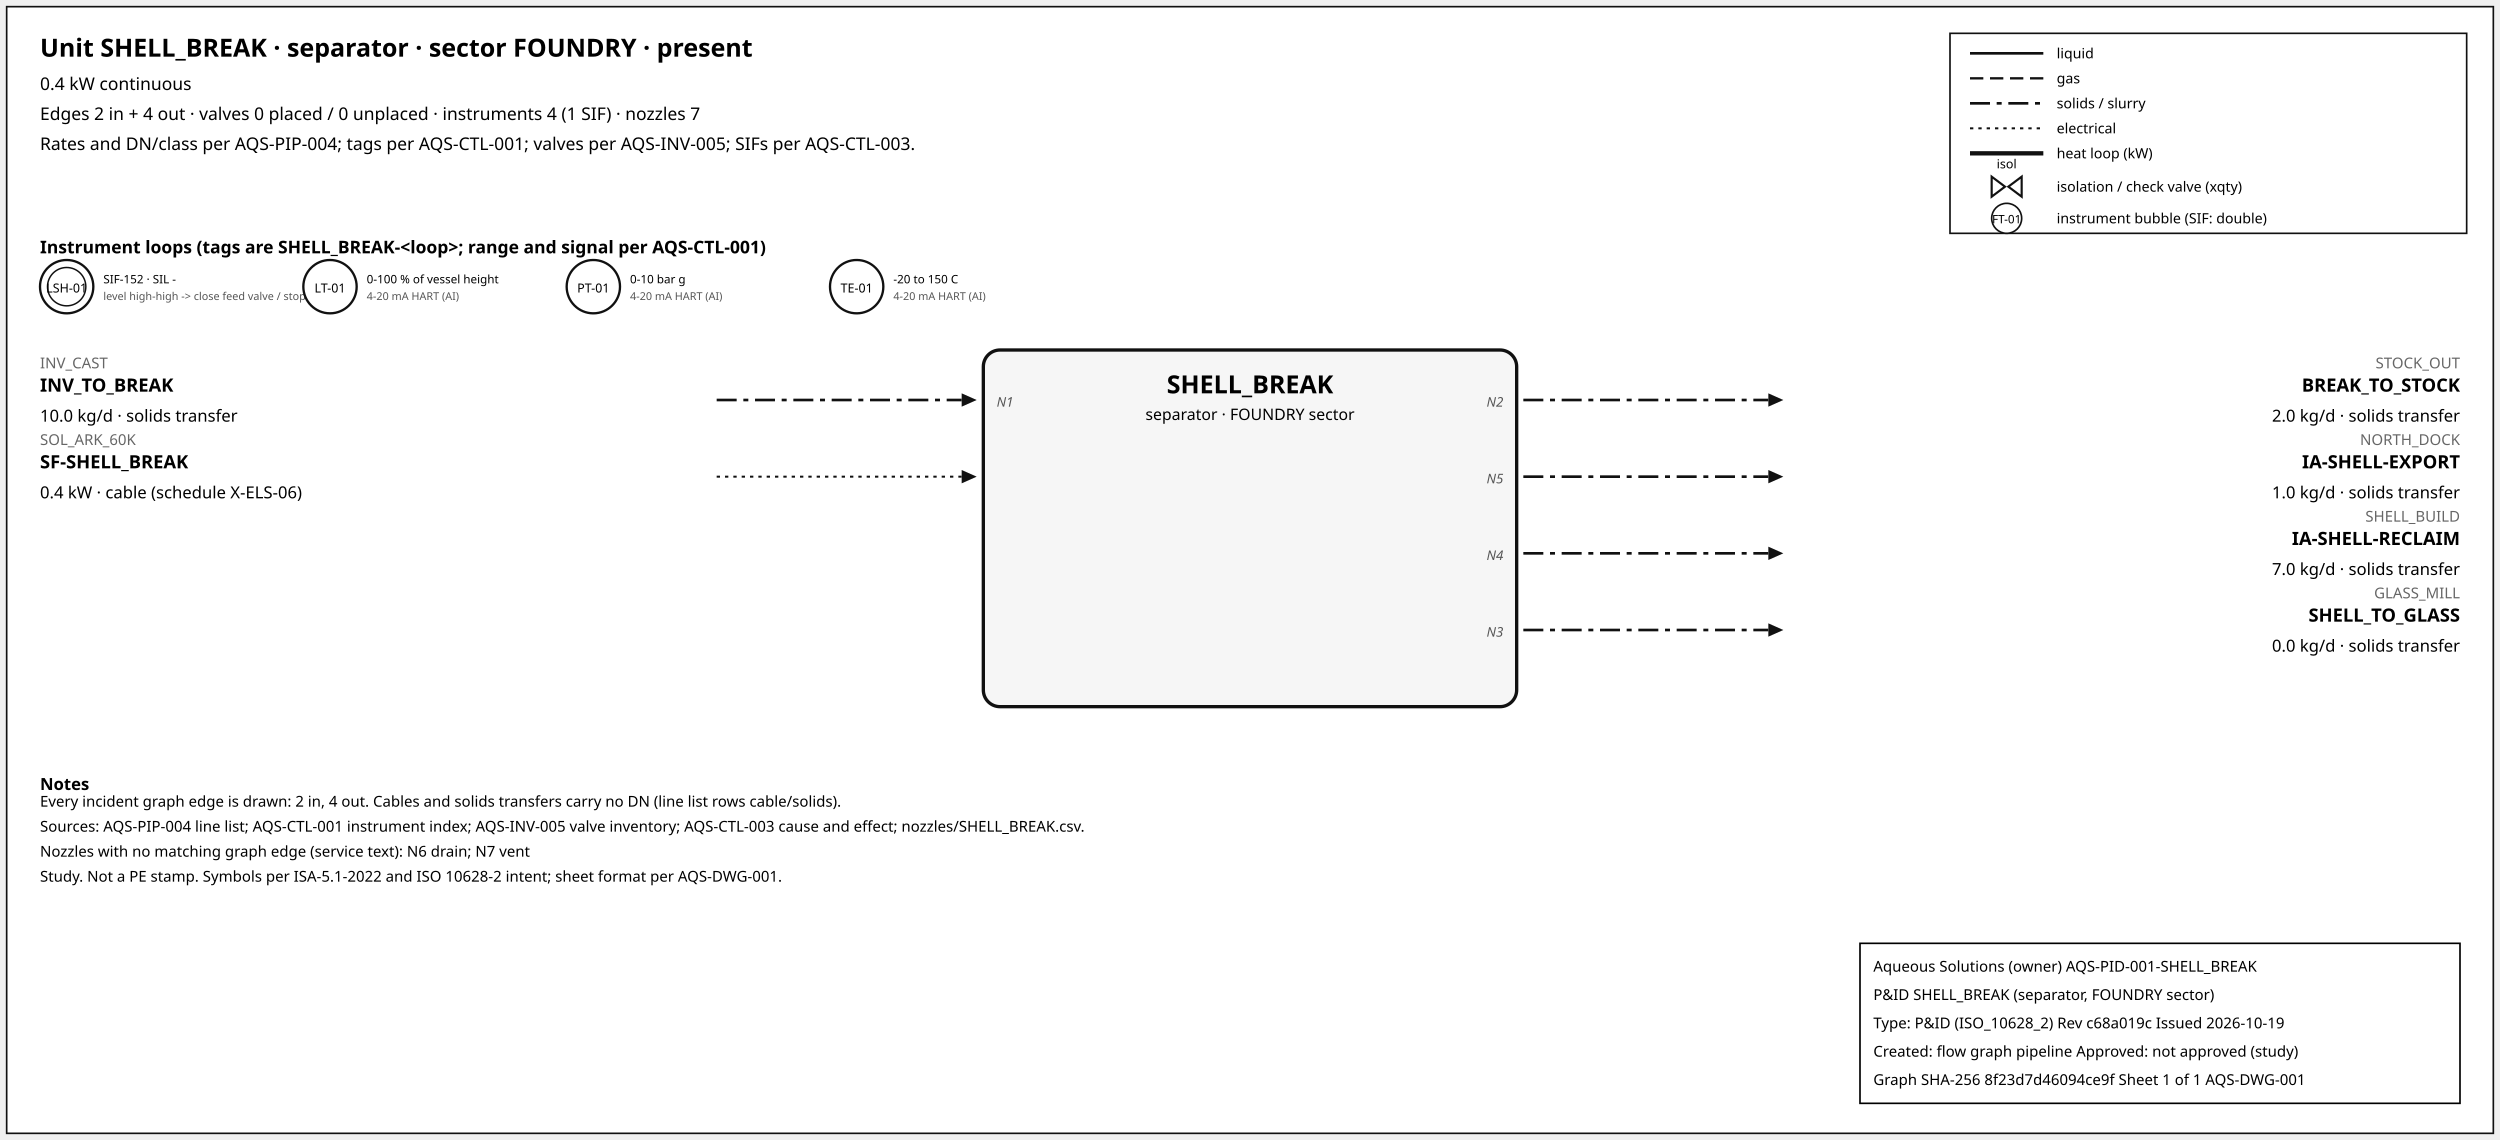
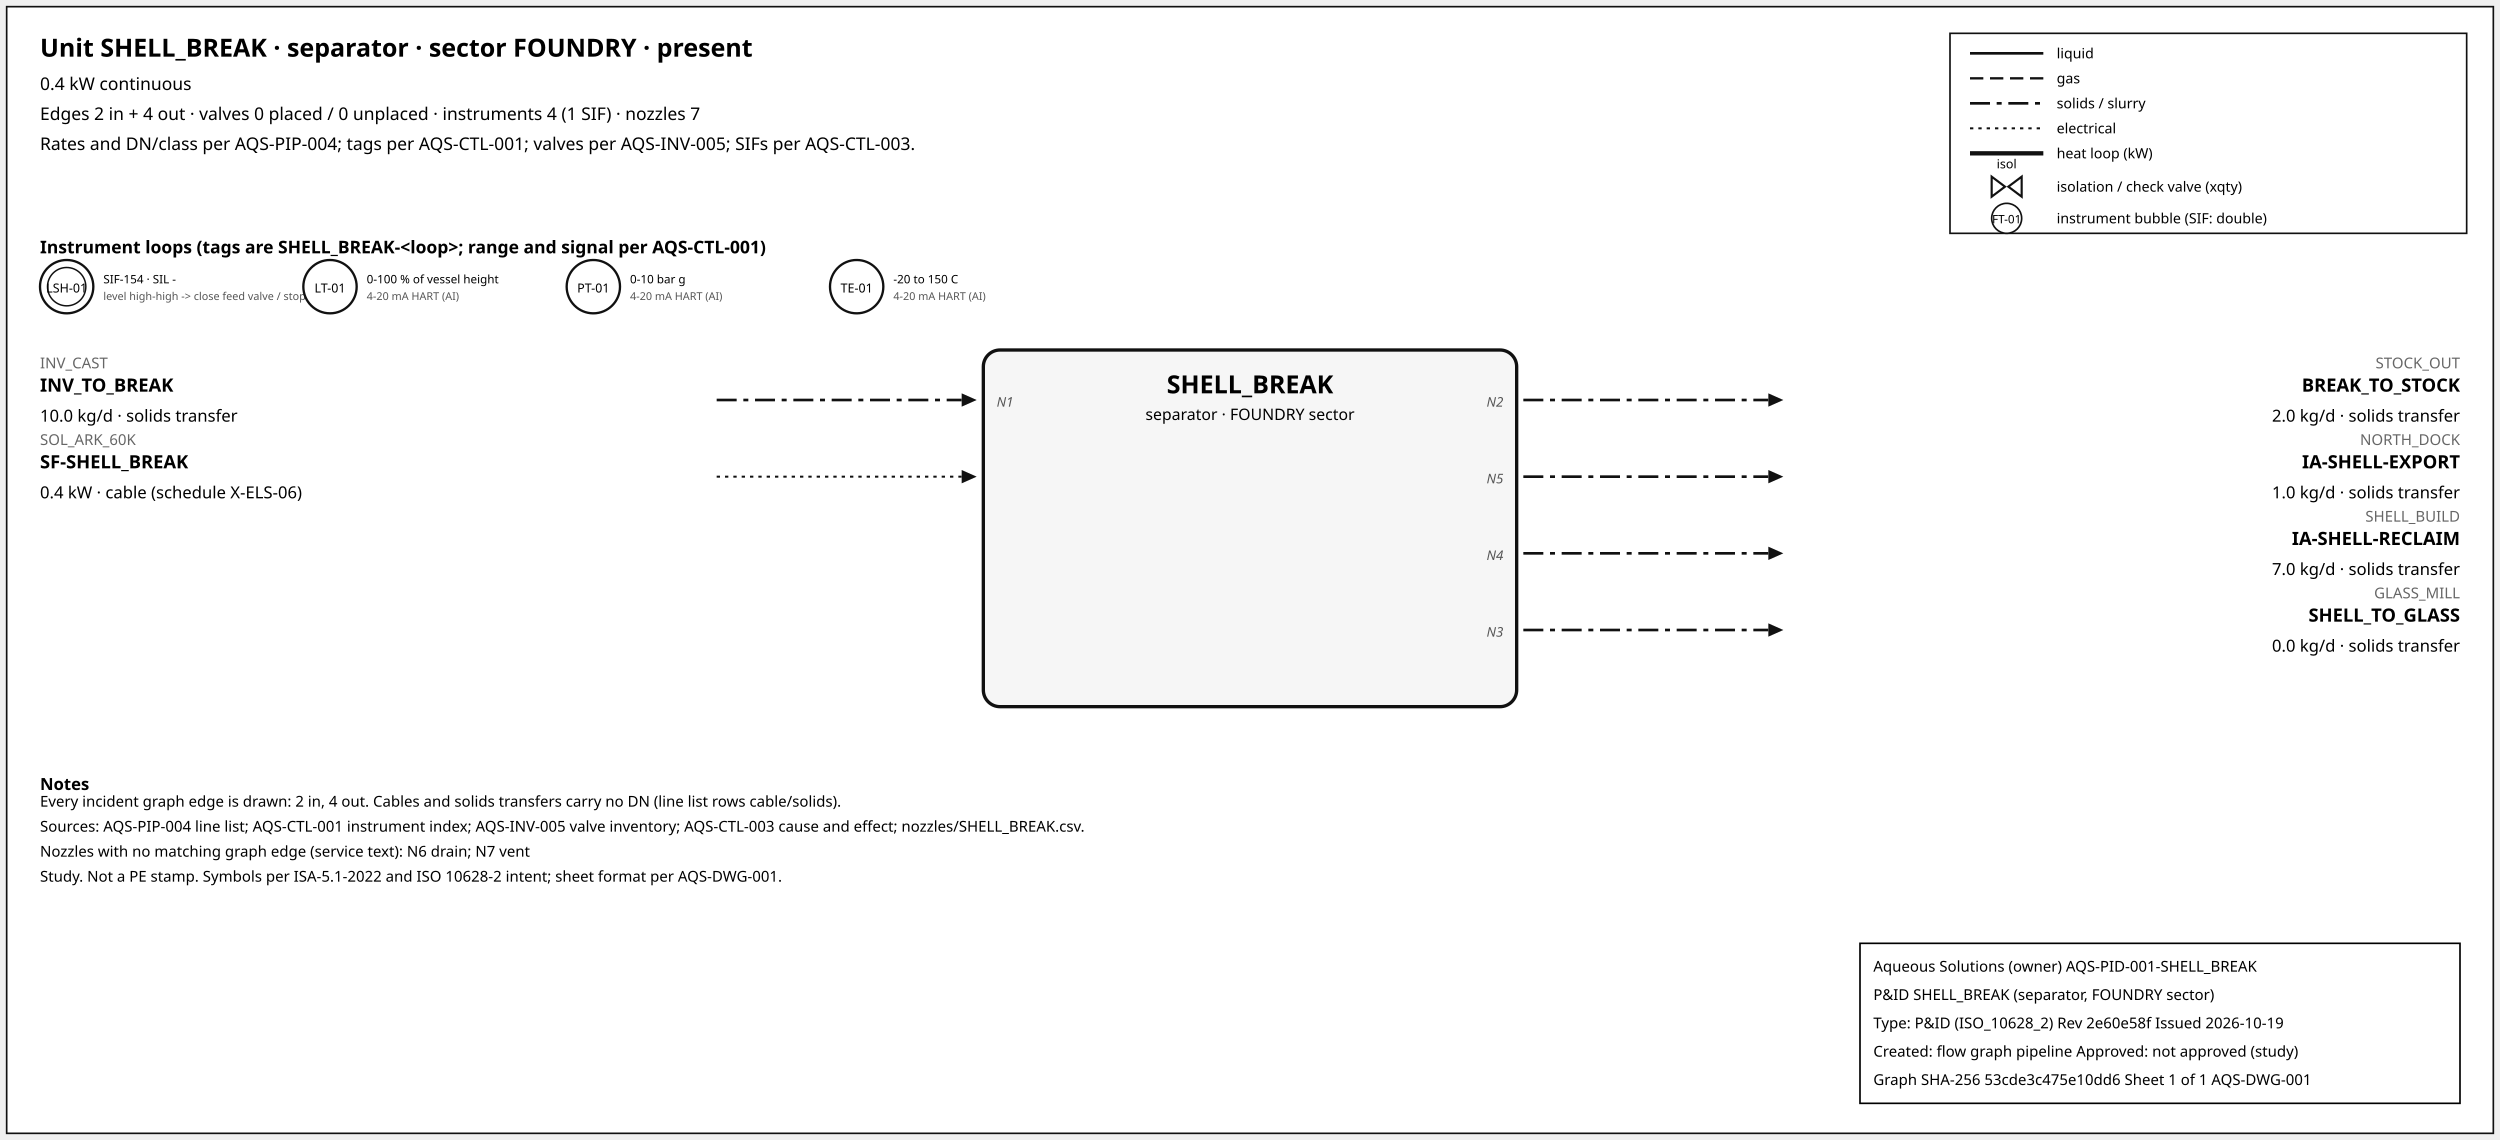
<svg xmlns="http://www.w3.org/2000/svg" width="1500" height="684" font-family="sans-serif">
  <rect x="4" y="4" width="1492" height="676" fill="white" stroke="#111" />
  <text x="24" y="34" font-size="15" font-weight="600">Unit SHELL_BREAK · separator · sector FOUNDRY · present</text>
  <text x="24" y="54" font-size="10.5">0.4 kW continuous</text>
  <text x="24" y="72" font-size="10.5">Edges 2 in + 4 out · valves 0 placed / 0 unplaced · instruments 4 (1 SIF) · nozzles 7</text>
  <text x="24" y="90" font-size="10.5">Rates and DN/class per AQS-PIP-004; tags per AQS-CTL-001; valves per AQS-INV-005; SIFs per AQS-CTL-003.</text>
  <rect x="1170" y="20" width="310" height="120" fill="white" stroke="#111" />
  <line x1="1182" y1="32" x2="1226" y2="32" stroke="#111" stroke-width="1.6" />
  <text x="1234" y="35" font-size="8.5">liquid</text>
  <line x1="1182" y1="47" x2="1226" y2="47" stroke="#111" stroke-width="1.4" stroke-dasharray="8,4" />
  <text x="1234" y="50" font-size="8.5">gas</text>
  <line x1="1182" y1="62" x2="1226" y2="62" stroke="#111" stroke-width="1.6" stroke-dasharray="12,4,3,4" />
  <text x="1234" y="65" font-size="8.5">solids / slurry</text>
  <line x1="1182" y1="77" x2="1226" y2="77" stroke="#111" stroke-width="1.2" stroke-dasharray="2,3" />
  <text x="1234" y="80" font-size="8.5">electrical</text>
  <line x1="1182" y1="92" x2="1226" y2="92" stroke="#111" stroke-width="2.6" />
  <text x="1234" y="95" font-size="8.5">heat loop (kW)</text>
  <path d="M 1195.0,106 L 1203.0,112 L 1195.0,118 Z M 1213.0,106 L 1205.0,112 L 1213.0,118 Z" fill="white" stroke="#111" stroke-width="1.3" />
  <text x="1204.0" y="101.0" font-size="7.5" text-anchor="middle">isol</text>
  <text x="1234" y="115" font-size="8.5">isolation / check valve (xqty)</text>
  <circle cx="1204" cy="131" r="9" fill="white" stroke="#111" />
  <text x="1204" y="134" font-size="7" text-anchor="middle">FT-01</text>
  <text x="1234" y="134" font-size="8.5">instrument bubble (SIF: double)</text>
  <text x="24" y="152" font-size="10.5" font-weight="600">Instrument loops (tags are SHELL_BREAK-&lt;loop&gt;; range and signal per AQS-CTL-001)</text>
  <circle cx="40" cy="172" r="16" fill="white" stroke="#111" stroke-width="1.4" />
  <circle cx="40" cy="172" r="11.5" fill="none" stroke="#111" stroke-width="0.9" />
  <text x="40" y="175.5" font-size="7.5" text-anchor="middle">LSH-01</text>
-   <text x="62" y="170" font-size="7">SIF-152 · SIL -</text>
+   <text x="62" y="170" font-size="7">SIF-154 · SIL -</text>
  <text x="62" y="180" font-size="6.5" fill="#555">level high-high -&gt; close feed valve / stop f</text>
  <circle cx="198" cy="172" r="16" fill="white" stroke="#111" stroke-width="1.4" />
  <text x="198" y="175.5" font-size="7.5" text-anchor="middle">LT-01</text>
  <text x="220" y="170" font-size="7">0-100 % of vessel height</text>
  <text x="220" y="180" font-size="6.5" fill="#555">4-20 mA HART (AI)</text>
  <circle cx="356" cy="172" r="16" fill="white" stroke="#111" stroke-width="1.4" />
  <text x="356" y="175.5" font-size="7.5" text-anchor="middle">PT-01</text>
  <text x="378" y="170" font-size="7">0-10 bar g</text>
  <text x="378" y="180" font-size="6.5" fill="#555">4-20 mA HART (AI)</text>
  <circle cx="514" cy="172" r="16" fill="white" stroke="#111" stroke-width="1.4" />
  <text x="514" y="175.5" font-size="7.5" text-anchor="middle">TE-01</text>
  <text x="536" y="170" font-size="7">-20 to 150 C</text>
  <text x="536" y="180" font-size="6.5" fill="#555">4-20 mA HART (AI)</text>
  <rect x="590" y="210" width="320" height="214" rx="10" fill="#f6f6f6" stroke="#111" stroke-width="2" />
  <text x="750.0" y="236" font-size="15" font-weight="700" text-anchor="middle">SHELL_BREAK</text>
  <text x="750.0" y="252" font-size="9.5" text-anchor="middle">separator · FOUNDRY sector</text>
  <line x1="430" y1="240" x2="577" y2="240" stroke="#111" stroke-width="1.6" stroke-dasharray="12,4,3,4" class="edge-in" />
  <polygon points="586,240 577,236 577,244" fill="#111" />
  <text x="24" y="221" font-size="9" fill="#666" text-anchor="start">INV_CAST</text>
  <text x="24" y="235" font-size="11" font-weight="600" text-anchor="start">INV_TO_BREAK</text>
  <text x="24" y="253" font-size="10" text-anchor="start">10.0 kg/d · solids transfer</text>
  <text x="598" y="244" font-size="8" font-style="italic" fill="#555" text-anchor="start">N1</text>
  <line x1="430" y1="286" x2="577" y2="286" stroke="#111" stroke-width="1.2" stroke-dasharray="2,3" class="edge-in" />
  <polygon points="586,286 577,282 577,290" fill="#111" />
  <text x="24" y="267" font-size="9" fill="#666" text-anchor="start">SOL_ARK_60K</text>
  <text x="24" y="281" font-size="11" font-weight="600" text-anchor="start">SF-SHELL_BREAK</text>
  <text x="24" y="299" font-size="10" text-anchor="start">0.4 kW · cable (schedule X-ELS-06)</text>
  <line x1="914" y1="240" x2="1061" y2="240" stroke="#111" stroke-width="1.6" stroke-dasharray="12,4,3,4" class="edge-out" />
  <polygon points="1070,240 1061,236 1061,244" fill="#111" />
  <text x="1476" y="221" font-size="9" fill="#666" text-anchor="end">STOCK_OUT</text>
  <text x="1476" y="235" font-size="11" font-weight="600" text-anchor="end">BREAK_TO_STOCK</text>
  <text x="1476" y="253" font-size="10" text-anchor="end">2.0 kg/d · solids transfer</text>
  <text x="902" y="244" font-size="8" font-style="italic" fill="#555" text-anchor="end">N2</text>
  <line x1="914" y1="286" x2="1061" y2="286" stroke="#111" stroke-width="1.6" stroke-dasharray="12,4,3,4" class="edge-out" />
  <polygon points="1070,286 1061,282 1061,290" fill="#111" />
  <text x="1476" y="267" font-size="9" fill="#666" text-anchor="end">NORTH_DOCK</text>
  <text x="1476" y="281" font-size="11" font-weight="600" text-anchor="end">IA-SHELL-EXPORT</text>
  <text x="1476" y="299" font-size="10" text-anchor="end">1.0 kg/d · solids transfer</text>
  <text x="902" y="290" font-size="8" font-style="italic" fill="#555" text-anchor="end">N5</text>
  <line x1="914" y1="332" x2="1061" y2="332" stroke="#111" stroke-width="1.6" stroke-dasharray="12,4,3,4" class="edge-out" />
  <polygon points="1070,332 1061,328 1061,336" fill="#111" />
  <text x="1476" y="313" font-size="9" fill="#666" text-anchor="end">SHELL_BUILD</text>
  <text x="1476" y="327" font-size="11" font-weight="600" text-anchor="end">IA-SHELL-RECLAIM</text>
  <text x="1476" y="345" font-size="10" text-anchor="end">7.0 kg/d · solids transfer</text>
  <text x="902" y="336" font-size="8" font-style="italic" fill="#555" text-anchor="end">N4</text>
  <line x1="914" y1="378" x2="1061" y2="378" stroke="#111" stroke-width="1.6" stroke-dasharray="12,4,3,4" class="edge-out" />
  <polygon points="1070,378 1061,374 1061,382" fill="#111" />
  <text x="1476" y="359" font-size="9" fill="#666" text-anchor="end">GLASS_MILL</text>
  <text x="1476" y="373" font-size="11" font-weight="600" text-anchor="end">SHELL_TO_GLASS</text>
  <text x="1476" y="391" font-size="10" text-anchor="end">0.0 kg/d · solids transfer</text>
  <text x="902" y="382" font-size="8" font-style="italic" fill="#555" text-anchor="end">N3</text>
  <text x="24" y="474" font-size="10" font-weight="600">Notes</text>
  <text x="24" y="484" font-size="9">Every incident graph edge is drawn: 2 in, 4 out. Cables and solids transfers carry no DN (line list rows cable/solids).</text>
  <text x="24" y="499" font-size="9">Sources: AQS-PIP-004 line list; AQS-CTL-001 instrument index; AQS-INV-005 valve inventory; AQS-CTL-003 cause and effect; nozzles/SHELL_BREAK.csv.</text>
  <text x="24" y="514" font-size="9">Nozzles with no matching graph edge (service text): N6 drain; N7 vent</text>
  <text x="24" y="529" font-size="9">Study. Not a PE stamp. Symbols per ISA-5.1-2022 and ISO 10628-2 intent; sheet format per AQS-DWG-001.</text>
  <g id="aqs-title-block">
    <rect x="1116" y="566" width="360" height="96" fill="white" stroke="black" stroke-width="1" />
    <text x="1124" y="583" font-size="9">Aqueous Solutions (owner)   AQS-PID-001-SHELL_BREAK</text>
    <text x="1124" y="600" font-size="9">P&amp;ID SHELL_BREAK (separator, FOUNDRY sector)</text>
-     <text x="1124" y="617" font-size="9">Type: P&amp;ID (ISO_10628_2)   Rev c68a019c   Issued 2026-10-19</text>
+     <text x="1124" y="617" font-size="9">Type: P&amp;ID (ISO_10628_2)   Rev 2e60e58f   Issued 2026-10-19</text>
    <text x="1124" y="634" font-size="9">Created: flow graph pipeline   Approved: not approved (study)</text>
-     <text x="1124" y="651" font-size="9">Graph SHA-256 8f23d7d46094ce9f   Sheet 1 of 1   AQS-DWG-001</text>
+     <text x="1124" y="651" font-size="9">Graph SHA-256 53cde3c475e10dd6   Sheet 1 of 1   AQS-DWG-001</text>
  </g>
</svg>
